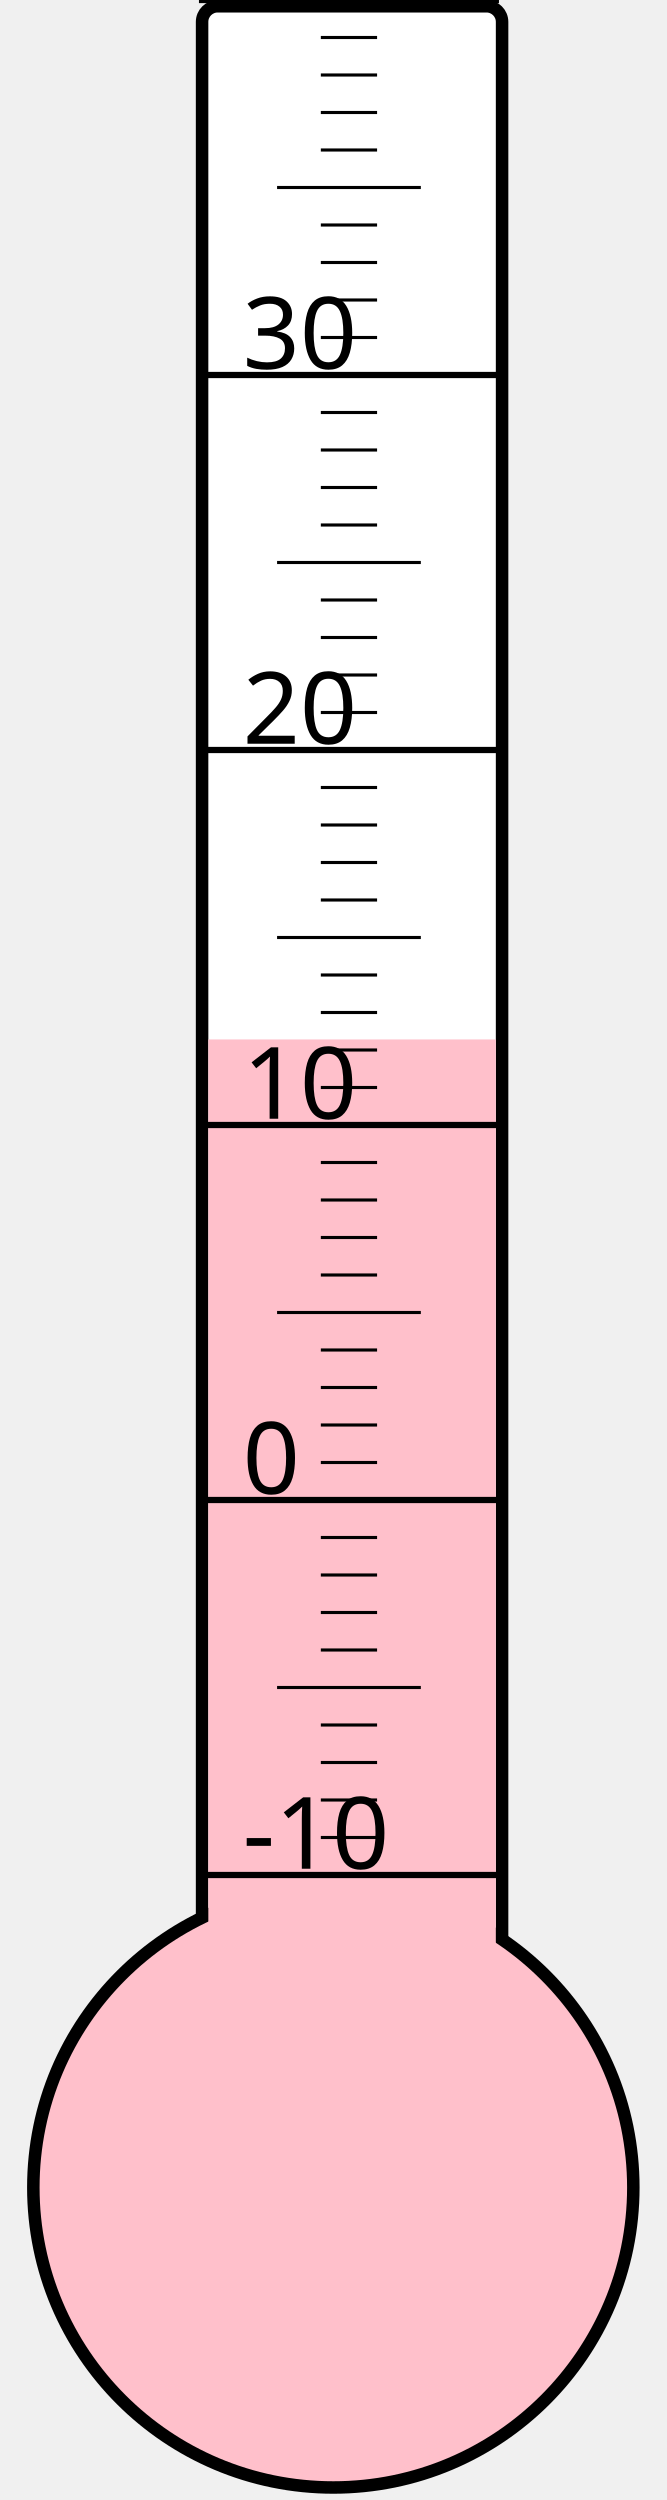
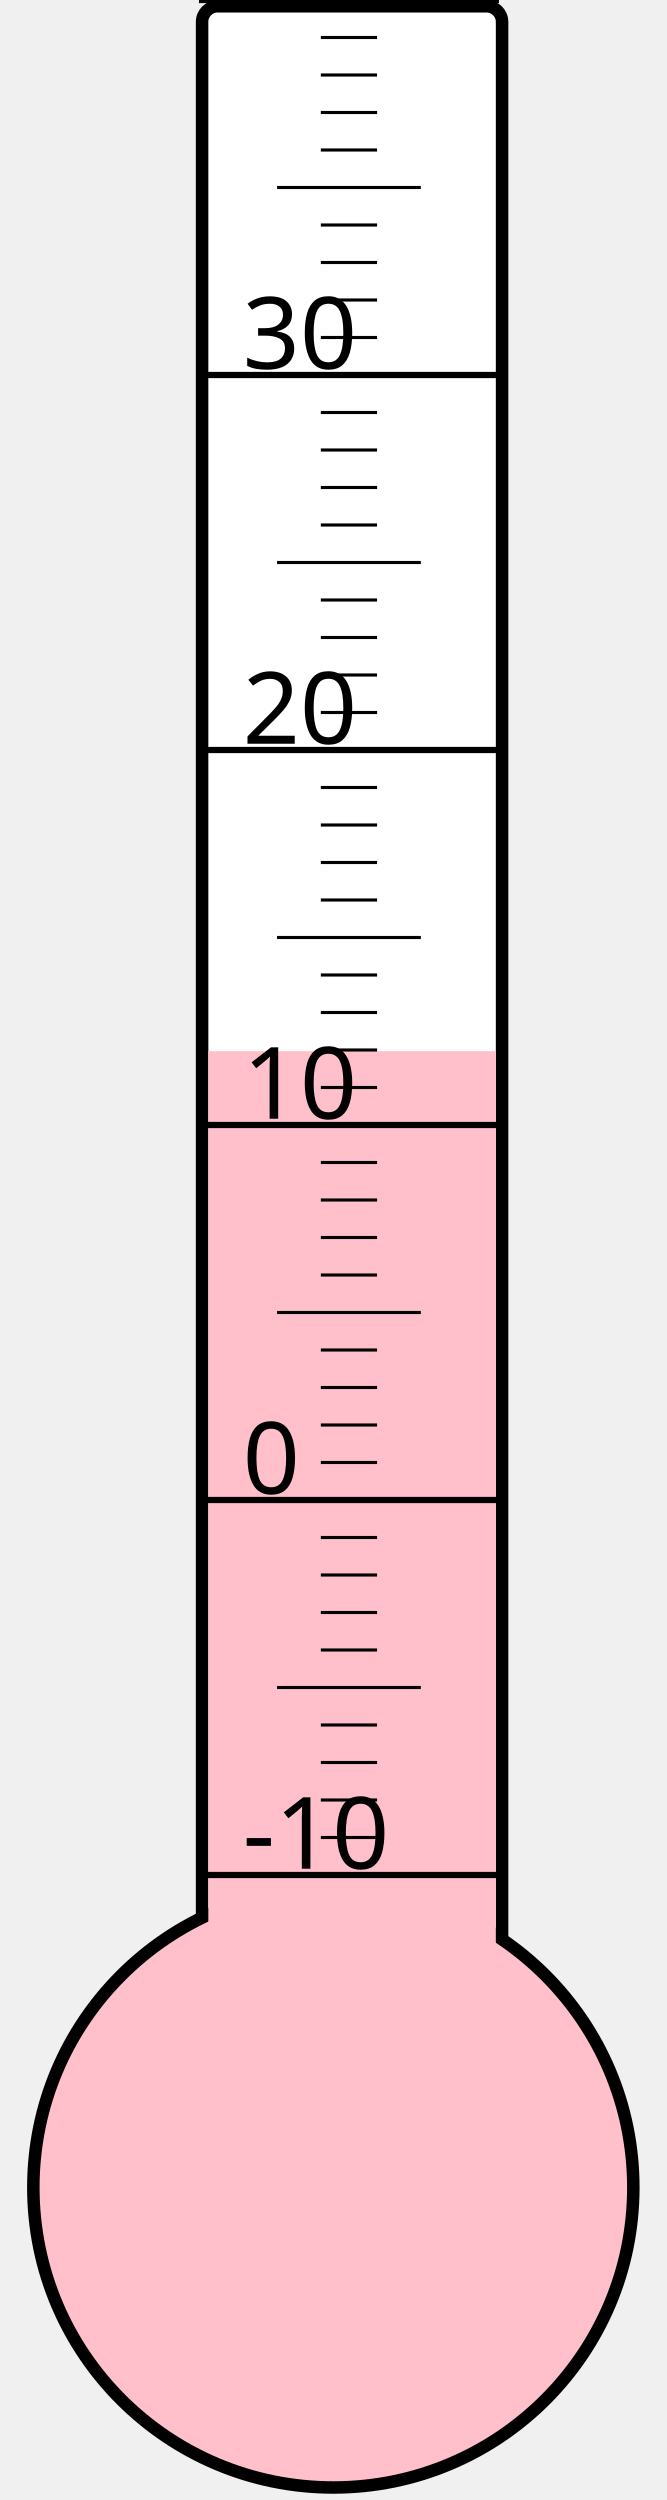
<svg xmlns="http://www.w3.org/2000/svg" width="40px" height="150px" viewBox="0 0 200 800">
  <rect width="200" height="800" x="0" y="0" style="fill: #ffffeb; fill-opacity: 0;" />
  <rect width="96" height="680" x="58" y="2" rx="5" ry="5" style="fill: white; fill-opacity: 1; stroke: black; stroke-width: 4;" />
  <circle cx="100" cy="700" r="96" style="fill: pink; stroke: black; stroke-width: 4;" />
-   <rect width="92" height="367.375" x="60" y="332.625" style="fill: pink; fill-opacity: 1; stroke-width: 0;" />
+   <rect width="92" height="363.625" x="60" y="336.375" style="fill: pink; fill-opacity: 1; stroke-width: 0;" />
  <text x="71" y="598" style="font-family: sans-serif; font-size: 24pt;">-10</text>
  <text x="71" y="478" style="font-family: sans-serif; font-size: 24pt;">0</text>
  <text x="71" y="358" style="font-family: sans-serif; font-size: 24pt;">10</text>
  <text x="71" y="238" style="font-family: sans-serif; font-size: 24pt;">20</text>
  <text x="71" y="118" style="font-family: sans-serif; font-size: 24pt;">30</text>
  <g style="stroke: black;">
    <line x1="57" y1="600" x2="153" y2="600" style="stroke-width: 2;" />
    <line x1="96" y1="588" x2="114" y2="588" style="stroke-width: 1;" />
    <line x1="96" y1="576" x2="114" y2="576" style="stroke-width: 1;" />
    <line x1="96" y1="564" x2="114" y2="564" style="stroke-width: 1;" />
    <line x1="96" y1="552" x2="114" y2="552" style="stroke-width: 1;" />
    <line x1="82" y1="540" x2="128" y2="540" style="stroke-width: 1;" />
    <line x1="96" y1="528" x2="114" y2="528" style="stroke-width: 1;" />
    <line x1="96" y1="516" x2="114" y2="516" style="stroke-width: 1;" />
    <line x1="96" y1="504" x2="114" y2="504" style="stroke-width: 1;" />
    <line x1="96" y1="492" x2="114" y2="492" style="stroke-width: 1;" />
    <line x1="57" y1="480" x2="153" y2="480" style="stroke-width: 2;" />
    <line x1="96" y1="468" x2="114" y2="468" style="stroke-width: 1;" />
    <line x1="96" y1="456" x2="114" y2="456" style="stroke-width: 1;" />
    <line x1="96" y1="444" x2="114" y2="444" style="stroke-width: 1;" />
    <line x1="96" y1="432" x2="114" y2="432" style="stroke-width: 1;" />
    <line x1="82" y1="420" x2="128" y2="420" style="stroke-width: 1;" />
    <line x1="96" y1="408" x2="114" y2="408" style="stroke-width: 1;" />
    <line x1="96" y1="396" x2="114" y2="396" style="stroke-width: 1;" />
    <line x1="96" y1="384" x2="114" y2="384" style="stroke-width: 1;" />
    <line x1="96" y1="372" x2="114" y2="372" style="stroke-width: 1;" />
    <line x1="57" y1="360" x2="153" y2="360" style="stroke-width: 2;" />
    <line x1="96" y1="348" x2="114" y2="348" style="stroke-width: 1;" />
    <line x1="96" y1="336" x2="114" y2="336" style="stroke-width: 1;" />
    <line x1="96" y1="324" x2="114" y2="324" style="stroke-width: 1;" />
    <line x1="96" y1="312" x2="114" y2="312" style="stroke-width: 1;" />
    <line x1="82" y1="300" x2="128" y2="300" style="stroke-width: 1;" />
    <line x1="96" y1="288" x2="114" y2="288" style="stroke-width: 1;" />
    <line x1="96" y1="276" x2="114" y2="276" style="stroke-width: 1;" />
    <line x1="96" y1="264" x2="114" y2="264" style="stroke-width: 1;" />
    <line x1="96" y1="252" x2="114" y2="252" style="stroke-width: 1;" />
    <line x1="57" y1="240" x2="153" y2="240" style="stroke-width: 2;" />
    <line x1="96" y1="228" x2="114" y2="228" style="stroke-width: 1;" />
    <line x1="96" y1="216" x2="114" y2="216" style="stroke-width: 1;" />
    <line x1="96" y1="204" x2="114" y2="204" style="stroke-width: 1;" />
    <line x1="96" y1="192" x2="114" y2="192" style="stroke-width: 1;" />
    <line x1="82" y1="180" x2="128" y2="180" style="stroke-width: 1;" />
    <line x1="96" y1="168" x2="114" y2="168" style="stroke-width: 1;" />
    <line x1="96" y1="156" x2="114" y2="156" style="stroke-width: 1;" />
    <line x1="96" y1="144" x2="114" y2="144" style="stroke-width: 1;" />
    <line x1="96" y1="132" x2="114" y2="132" style="stroke-width: 1;" />
    <line x1="57" y1="120" x2="153" y2="120" style="stroke-width: 2;" />
    <line x1="96" y1="108" x2="114" y2="108" style="stroke-width: 1;" />
    <line x1="96" y1="96" x2="114" y2="96" style="stroke-width: 1;" />
    <line x1="96" y1="84" x2="114" y2="84" style="stroke-width: 1;" />
    <line x1="96" y1="72" x2="114" y2="72" style="stroke-width: 1;" />
    <line x1="82" y1="60" x2="128" y2="60" style="stroke-width: 1;" />
    <line x1="96" y1="48" x2="114" y2="48" style="stroke-width: 1;" />
    <line x1="96" y1="36" x2="114" y2="36" style="stroke-width: 1;" />
    <line x1="96" y1="24" x2="114" y2="24" style="stroke-width: 1;" />
    <line x1="96" y1="12" x2="114" y2="12" style="stroke-width: 1;" />
    <line x1="57" y1="0" x2="153" y2="0" style="stroke-width: 2;" />
  </g>
</svg>
